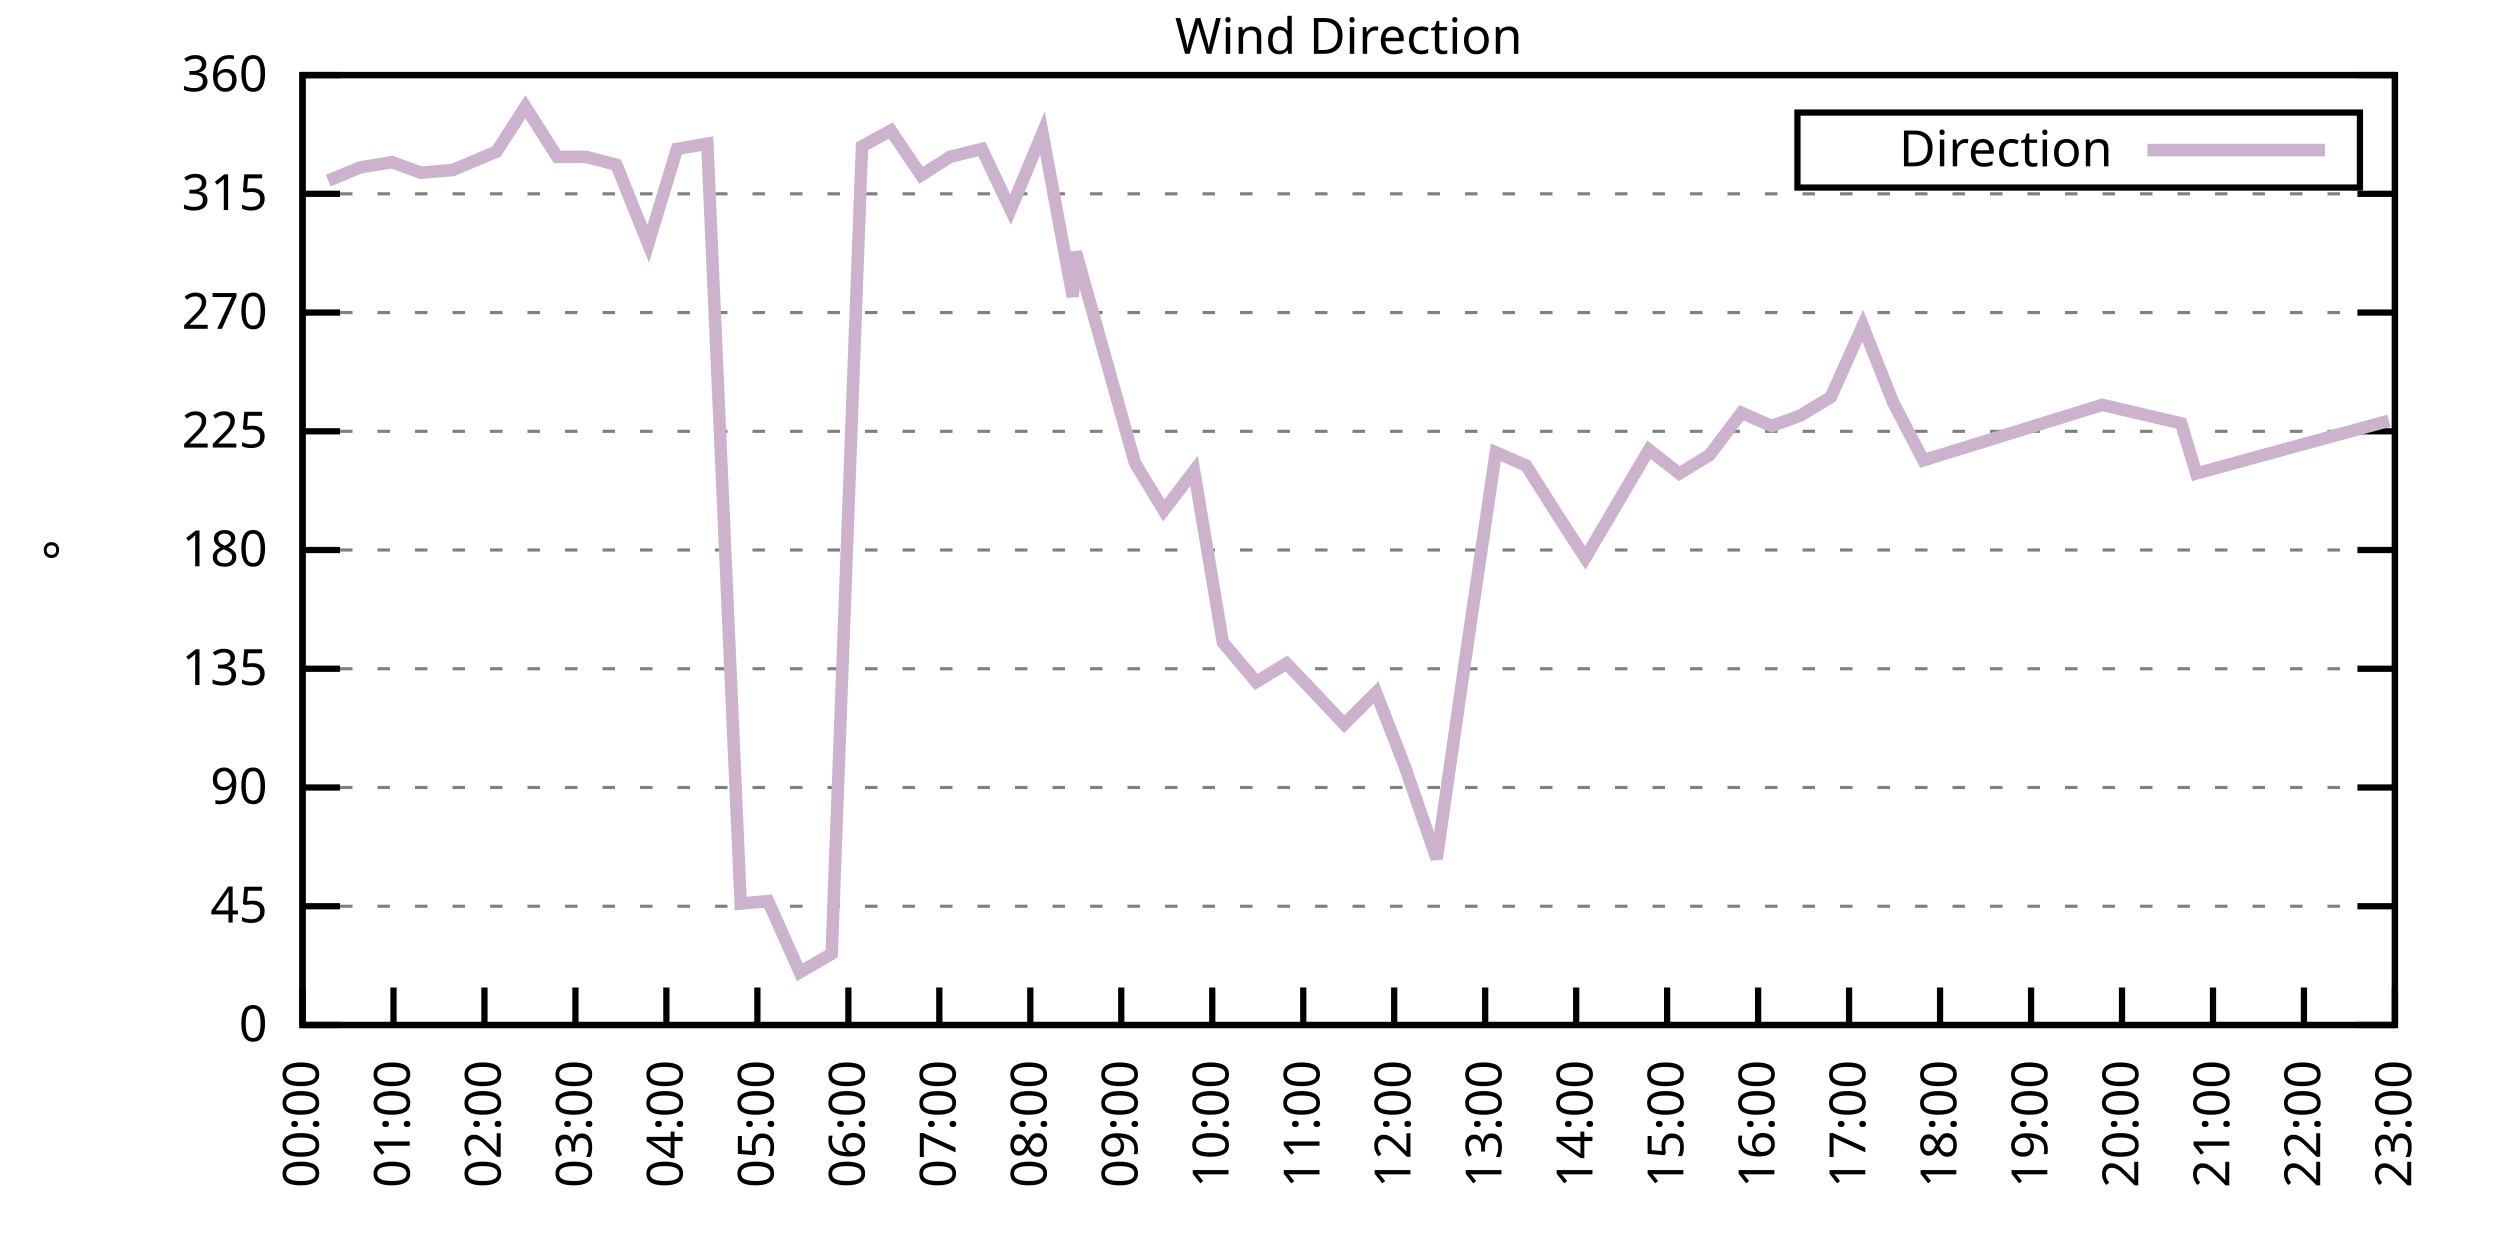
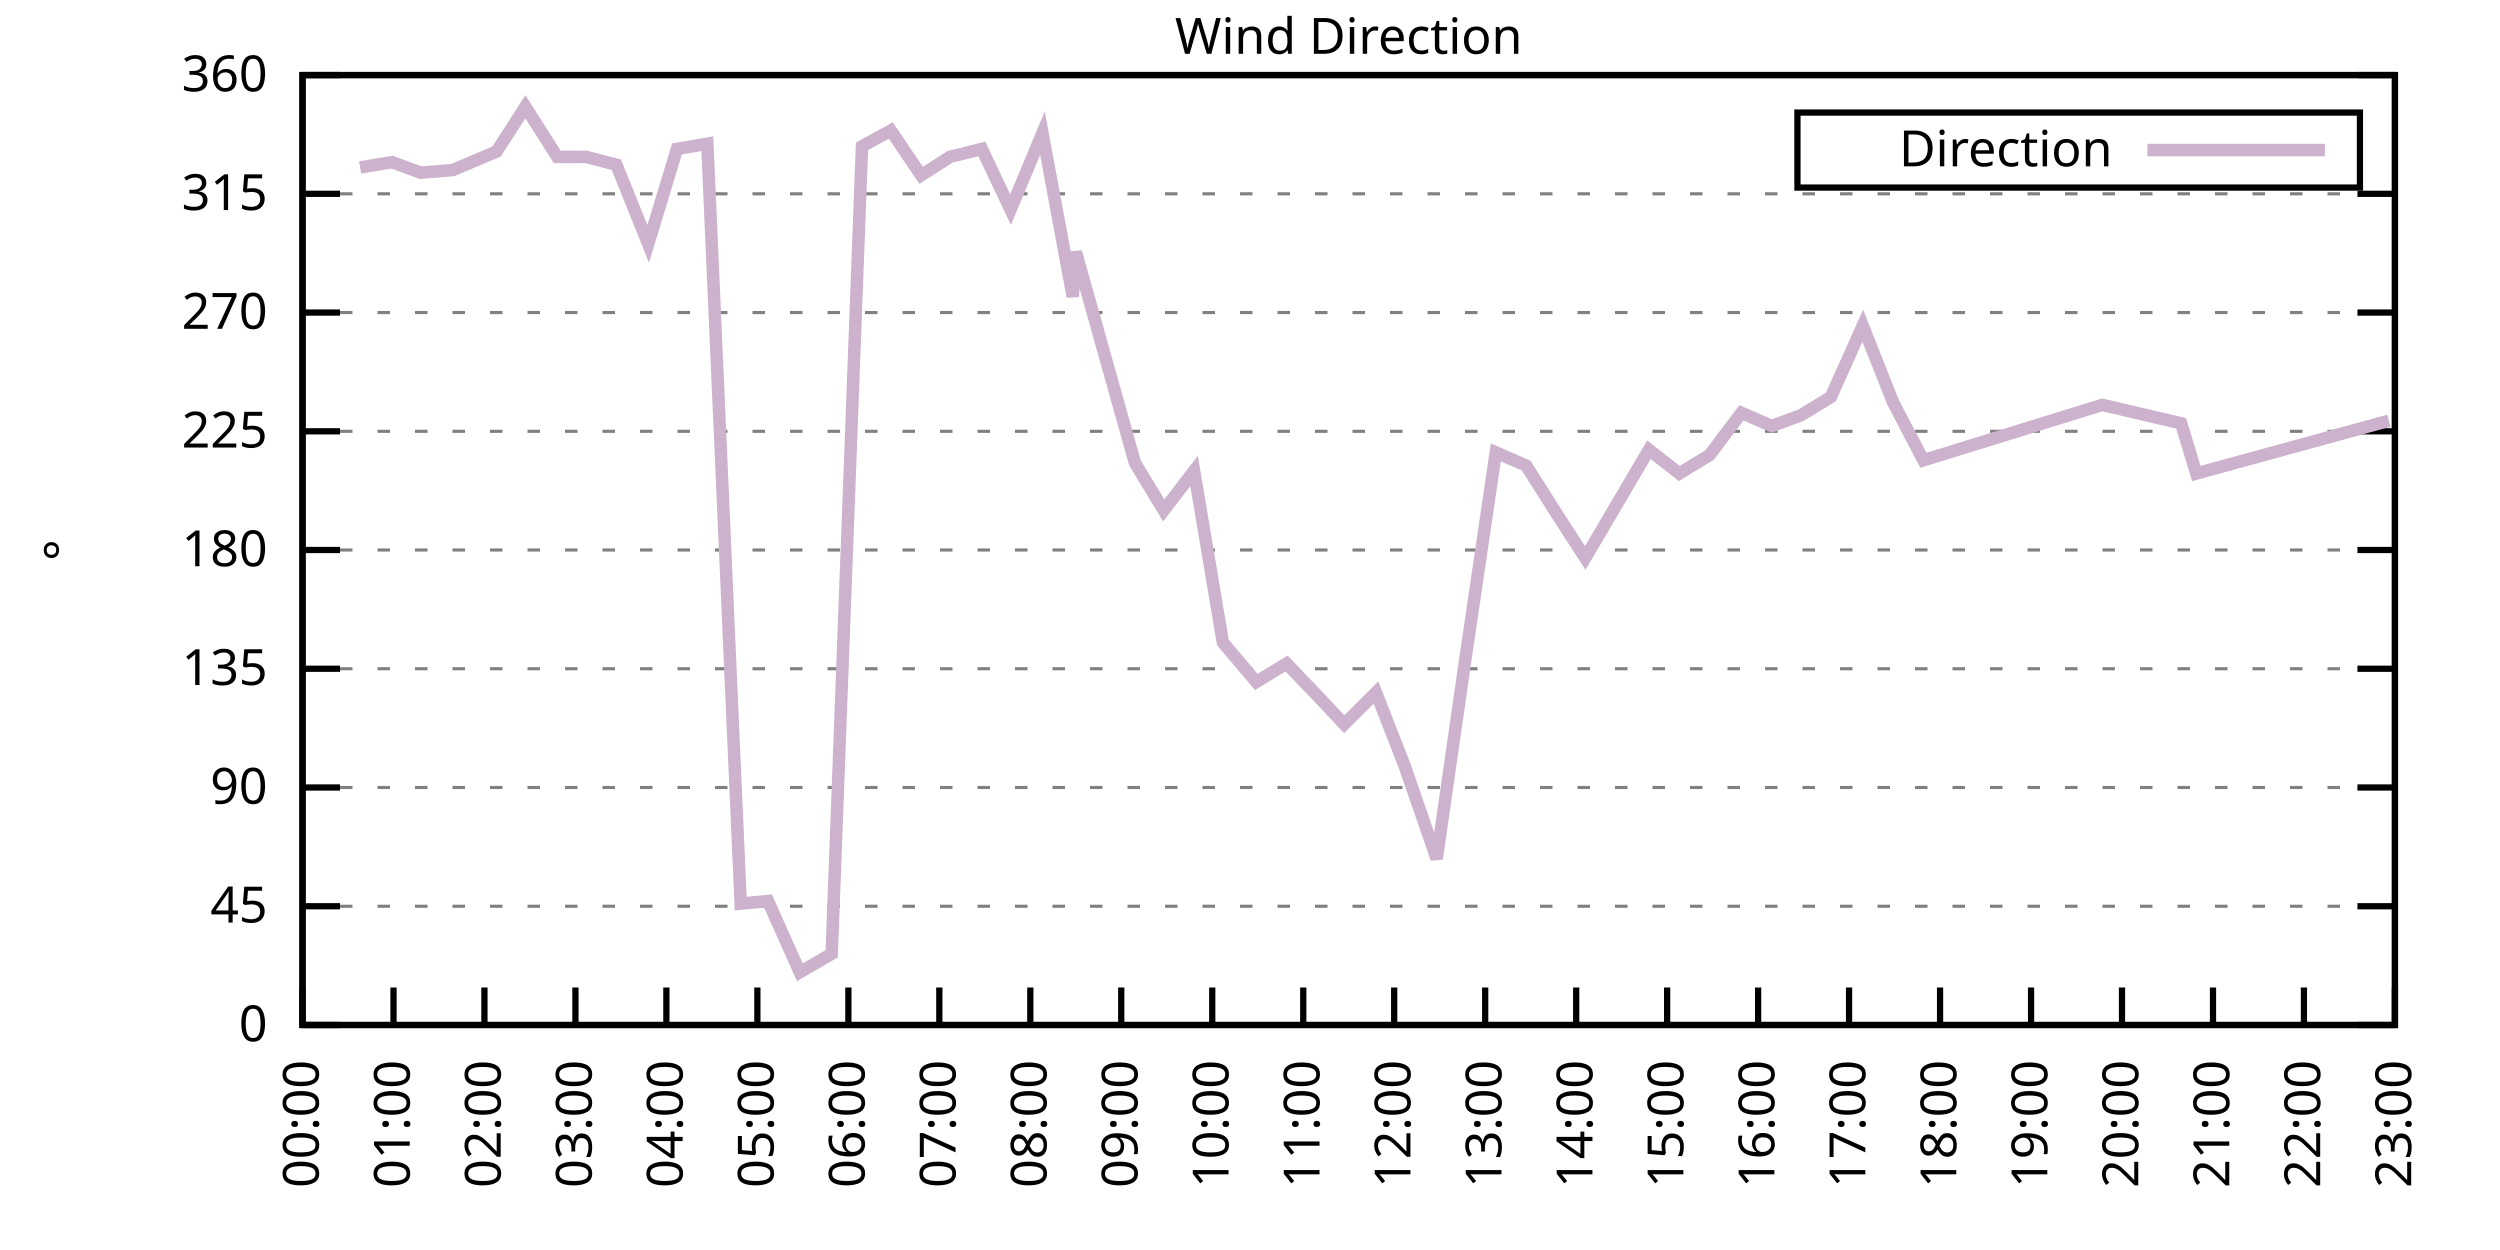
<svg xmlns="http://www.w3.org/2000/svg" xmlns:xlink="http://www.w3.org/1999/xlink" width="400" height="200" viewBox="0 0 400 200">
  <g id="gnuplot_canvas">
    <rect x="0" y="0" width="400" height="200" fill="none" />
    <defs>
      <circle id="gpDot" r="0.5" stroke-width="0.5" stroke="currentColor" />
      <path id="gpPt0" stroke-width="0.333" stroke="currentColor" d="M-1,0 h2 M0,-1 v2" />
      <path id="gpPt1" stroke-width="0.333" stroke="currentColor" d="M-1,-1 L1,1 M1,-1 L-1,1" />
      <path id="gpPt2" stroke-width="0.333" stroke="currentColor" d="M-1,0 L1,0 M0,-1 L0,1 M-1,-1 L1,1 M-1,1 L1,-1" />
      <rect id="gpPt3" stroke-width="0.333" stroke="currentColor" x="-1" y="-1" width="2" height="2" />
      <rect id="gpPt4" stroke-width="0.333" stroke="currentColor" fill="currentColor" x="-1" y="-1" width="2" height="2" />
      <circle id="gpPt5" stroke-width="0.333" stroke="currentColor" cx="0" cy="0" r="1" />
      <use xlink:href="#gpPt5" id="gpPt6" fill="currentColor" stroke="none" />
      <path id="gpPt7" stroke-width="0.333" stroke="currentColor" d="M0,-1.33 L-1.33,0.67 L1.33,0.67 z" />
      <use xlink:href="#gpPt7" id="gpPt8" fill="currentColor" stroke="none" />
      <use xlink:href="#gpPt7" id="gpPt9" stroke="currentColor" transform="rotate(180)" />
      <use xlink:href="#gpPt9" id="gpPt10" fill="currentColor" stroke="none" />
      <use xlink:href="#gpPt3" id="gpPt11" stroke="currentColor" transform="rotate(45)" />
      <use xlink:href="#gpPt11" id="gpPt12" fill="currentColor" stroke="none" />
      <path id="gpPt13" stroke-width="0.333" stroke="currentColor" d="M0,1.330 L1.265,0.411 L0.782,-1.067 L-0.782,-1.076 L-1.265,0.411 z" />
      <use xlink:href="#gpPt13" id="gpPt14" fill="currentColor" stroke="none" />
      <filter id="textbox" filterUnits="objectBoundingBox" x="0" y="0" height="1" width="1">
        <feFlood flood-color="white" flood-opacity="1" result="bgnd" />
        <feComposite in="SourceGraphic" in2="bgnd" operator="atop" />
      </filter>
      <filter id="greybox" filterUnits="objectBoundingBox" x="0" y="0" height="1" width="1">
        <feFlood flood-color="lightgrey" flood-opacity="1" result="grey" />
        <feComposite in="SourceGraphic" in2="grey" operator="atop" />
      </filter>
    </defs>
    <g fill="none" color="white" stroke="currentColor" stroke-width="1.00" stroke-linecap="butt" stroke-linejoin="miter">
</g>
    <g fill="none" color="black" stroke="currentColor" stroke-width="1.00" stroke-linecap="butt" stroke-linejoin="miter">
      <g stroke="none" shape-rendering="crispEdges">
        <polygon fill="rgb(255, 255, 255)" points="48.40,164.00 383.18,164.00 383.18,12.02 48.40,12.02 " />
      </g>
    </g>
    <g fill="none" color="black" stroke="currentColor" stroke-width="1.00" stroke-linecap="butt" stroke-linejoin="miter">
</g>
    <g fill="none" color="black" stroke="black" stroke-width="0.50" stroke-linecap="butt" stroke-linejoin="miter">
</g>
    <g fill="none" color="gray" stroke="currentColor" stroke-width="0.50" stroke-linecap="butt" stroke-linejoin="miter">
      <path stroke="gray" stroke-dasharray="2,4" class="gridline" d="M48.40,164.00 L383.19,164.00  " />
    </g>
    <g fill="none" color="gray" stroke="gray" stroke-width="1.00" stroke-linecap="butt" stroke-linejoin="miter">
</g>
    <g fill="none" color="black" stroke="currentColor" stroke-width="1.00" stroke-linecap="butt" stroke-linejoin="miter">
      <path stroke="black" d="M48.40,164.00 L54.40,164.00 M383.19,164.00 L377.19,164.00  " />
      <g transform="translate(42.80,166.60)" stroke="none" fill="black" font-family="Sans" font-size="8.00" text-anchor="end">
        <text>
          <tspan font-family="Sans"> 0</tspan>
        </text>
      </g>
    </g>
    <g fill="none" color="black" stroke="currentColor" stroke-width="1.00" stroke-linecap="butt" stroke-linejoin="miter">
</g>
    <g fill="none" color="black" stroke="black" stroke-width="0.50" stroke-linecap="butt" stroke-linejoin="miter">
</g>
    <g fill="none" color="gray" stroke="currentColor" stroke-width="0.50" stroke-linecap="butt" stroke-linejoin="miter">
      <path stroke="gray" stroke-dasharray="2,4" class="gridline" d="M48.40,145.00 L383.19,145.00  " />
    </g>
    <g fill="none" color="gray" stroke="gray" stroke-width="1.00" stroke-linecap="butt" stroke-linejoin="miter">
</g>
    <g fill="none" color="black" stroke="currentColor" stroke-width="1.00" stroke-linecap="butt" stroke-linejoin="miter">
      <path stroke="black" d="M48.40,145.00 L54.40,145.00 M383.19,145.00 L377.19,145.00  " />
      <g transform="translate(42.80,147.60)" stroke="none" fill="black" font-family="Sans" font-size="8.00" text-anchor="end">
        <text>
          <tspan font-family="Sans"> 45</tspan>
        </text>
      </g>
    </g>
    <g fill="none" color="black" stroke="currentColor" stroke-width="1.00" stroke-linecap="butt" stroke-linejoin="miter">
</g>
    <g fill="none" color="black" stroke="black" stroke-width="0.50" stroke-linecap="butt" stroke-linejoin="miter">
</g>
    <g fill="none" color="gray" stroke="currentColor" stroke-width="0.50" stroke-linecap="butt" stroke-linejoin="miter">
      <path stroke="gray" stroke-dasharray="2,4" class="gridline" d="M48.40,126.00 L383.19,126.00  " />
    </g>
    <g fill="none" color="gray" stroke="gray" stroke-width="1.00" stroke-linecap="butt" stroke-linejoin="miter">
</g>
    <g fill="none" color="black" stroke="currentColor" stroke-width="1.00" stroke-linecap="butt" stroke-linejoin="miter">
      <path stroke="black" d="M48.40,126.00 L54.40,126.00 M383.19,126.00 L377.19,126.00  " />
      <g transform="translate(42.80,128.60)" stroke="none" fill="black" font-family="Sans" font-size="8.00" text-anchor="end">
        <text>
          <tspan font-family="Sans"> 90</tspan>
        </text>
      </g>
    </g>
    <g fill="none" color="black" stroke="currentColor" stroke-width="1.00" stroke-linecap="butt" stroke-linejoin="miter">
</g>
    <g fill="none" color="black" stroke="black" stroke-width="0.50" stroke-linecap="butt" stroke-linejoin="miter">
</g>
    <g fill="none" color="gray" stroke="currentColor" stroke-width="0.50" stroke-linecap="butt" stroke-linejoin="miter">
      <path stroke="gray" stroke-dasharray="2,4" class="gridline" d="M48.40,107.00 L383.19,107.00  " />
    </g>
    <g fill="none" color="gray" stroke="gray" stroke-width="1.00" stroke-linecap="butt" stroke-linejoin="miter">
</g>
    <g fill="none" color="black" stroke="currentColor" stroke-width="1.00" stroke-linecap="butt" stroke-linejoin="miter">
      <path stroke="black" d="M48.40,107.00 L54.40,107.00 M383.19,107.00 L377.19,107.00  " />
      <g transform="translate(42.80,109.60)" stroke="none" fill="black" font-family="Sans" font-size="8.00" text-anchor="end">
        <text>
          <tspan font-family="Sans"> 135</tspan>
        </text>
      </g>
    </g>
    <g fill="none" color="black" stroke="currentColor" stroke-width="1.00" stroke-linecap="butt" stroke-linejoin="miter">
</g>
    <g fill="none" color="black" stroke="black" stroke-width="0.50" stroke-linecap="butt" stroke-linejoin="miter">
</g>
    <g fill="none" color="gray" stroke="currentColor" stroke-width="0.50" stroke-linecap="butt" stroke-linejoin="miter">
      <path stroke="gray" stroke-dasharray="2,4" class="gridline" d="M48.40,88.00 L383.19,88.00  " />
    </g>
    <g fill="none" color="gray" stroke="gray" stroke-width="1.00" stroke-linecap="butt" stroke-linejoin="miter">
</g>
    <g fill="none" color="black" stroke="currentColor" stroke-width="1.00" stroke-linecap="butt" stroke-linejoin="miter">
      <path stroke="black" d="M48.40,88.00 L54.40,88.00 M383.19,88.00 L377.19,88.00  " />
      <g transform="translate(42.80,90.60)" stroke="none" fill="black" font-family="Sans" font-size="8.00" text-anchor="end">
        <text>
          <tspan font-family="Sans"> 180</tspan>
        </text>
      </g>
    </g>
    <g fill="none" color="black" stroke="currentColor" stroke-width="1.00" stroke-linecap="butt" stroke-linejoin="miter">
</g>
    <g fill="none" color="black" stroke="black" stroke-width="0.50" stroke-linecap="butt" stroke-linejoin="miter">
</g>
    <g fill="none" color="gray" stroke="currentColor" stroke-width="0.50" stroke-linecap="butt" stroke-linejoin="miter">
      <path stroke="gray" stroke-dasharray="2,4" class="gridline" d="M48.40,69.01 L383.19,69.01  " />
    </g>
    <g fill="none" color="gray" stroke="gray" stroke-width="1.00" stroke-linecap="butt" stroke-linejoin="miter">
</g>
    <g fill="none" color="black" stroke="currentColor" stroke-width="1.00" stroke-linecap="butt" stroke-linejoin="miter">
      <path stroke="black" d="M48.40,69.01 L54.40,69.01 M383.19,69.01 L377.19,69.01  " />
      <g transform="translate(42.80,71.61)" stroke="none" fill="black" font-family="Sans" font-size="8.00" text-anchor="end">
        <text>
          <tspan font-family="Sans"> 225</tspan>
        </text>
      </g>
    </g>
    <g fill="none" color="black" stroke="currentColor" stroke-width="1.00" stroke-linecap="butt" stroke-linejoin="miter">
</g>
    <g fill="none" color="black" stroke="black" stroke-width="0.50" stroke-linecap="butt" stroke-linejoin="miter">
</g>
    <g fill="none" color="gray" stroke="currentColor" stroke-width="0.50" stroke-linecap="butt" stroke-linejoin="miter">
      <path stroke="gray" stroke-dasharray="2,4" class="gridline" d="M48.40,50.01 L383.19,50.01  " />
    </g>
    <g fill="none" color="gray" stroke="gray" stroke-width="1.00" stroke-linecap="butt" stroke-linejoin="miter">
</g>
    <g fill="none" color="black" stroke="currentColor" stroke-width="1.00" stroke-linecap="butt" stroke-linejoin="miter">
      <path stroke="black" d="M48.40,50.01 L54.40,50.01 M383.19,50.01 L377.19,50.01  " />
      <g transform="translate(42.80,52.61)" stroke="none" fill="black" font-family="Sans" font-size="8.00" text-anchor="end">
        <text>
          <tspan font-family="Sans"> 270</tspan>
        </text>
      </g>
    </g>
    <g fill="none" color="black" stroke="currentColor" stroke-width="1.00" stroke-linecap="butt" stroke-linejoin="miter">
</g>
    <g fill="none" color="black" stroke="black" stroke-width="0.50" stroke-linecap="butt" stroke-linejoin="miter">
</g>
    <g fill="none" color="gray" stroke="currentColor" stroke-width="0.50" stroke-linecap="butt" stroke-linejoin="miter">
      <path stroke="gray" stroke-dasharray="2,4" class="gridline" d="M48.40,31.01 L383.19,31.01  " />
    </g>
    <g fill="none" color="gray" stroke="gray" stroke-width="1.00" stroke-linecap="butt" stroke-linejoin="miter">
</g>
    <g fill="none" color="black" stroke="currentColor" stroke-width="1.00" stroke-linecap="butt" stroke-linejoin="miter">
      <path stroke="black" d="M48.40,31.01 L54.40,31.01 M383.19,31.01 L377.19,31.01  " />
      <g transform="translate(42.80,33.61)" stroke="none" fill="black" font-family="Sans" font-size="8.00" text-anchor="end">
        <text>
          <tspan font-family="Sans"> 315</tspan>
        </text>
      </g>
    </g>
    <g fill="none" color="black" stroke="currentColor" stroke-width="1.00" stroke-linecap="butt" stroke-linejoin="miter">
</g>
    <g fill="none" color="black" stroke="black" stroke-width="0.50" stroke-linecap="butt" stroke-linejoin="miter">
</g>
    <g fill="none" color="gray" stroke="currentColor" stroke-width="0.50" stroke-linecap="butt" stroke-linejoin="miter">
      <path stroke="gray" stroke-dasharray="2,4" class="gridline" d="M48.40,12.01 L383.19,12.01  " />
    </g>
    <g fill="none" color="gray" stroke="gray" stroke-width="1.00" stroke-linecap="butt" stroke-linejoin="miter">
</g>
    <g fill="none" color="black" stroke="currentColor" stroke-width="1.00" stroke-linecap="butt" stroke-linejoin="miter">
      <path stroke="black" d="M48.40,12.01 L54.40,12.01 M383.19,12.01 L377.19,12.01  " />
      <g transform="translate(42.80,14.61)" stroke="none" fill="black" font-family="Sans" font-size="8.00" text-anchor="end">
        <text>
          <tspan font-family="Sans"> 360</tspan>
        </text>
      </g>
    </g>
    <g fill="none" color="black" stroke="currentColor" stroke-width="1.00" stroke-linecap="butt" stroke-linejoin="miter">
      <path stroke="black" d="M48.40,164.00 L48.40,158.00  " />
      <g transform="translate(51.00,169.60) rotate(270.00)" stroke="none" fill="black" font-family="Sans" font-size="8.00" text-anchor="end">
        <text>
          <tspan font-family="Sans">00:00</tspan>
        </text>
      </g>
    </g>
    <g fill="none" color="black" stroke="currentColor" stroke-width="1.00" stroke-linecap="butt" stroke-linejoin="miter">
      <path stroke="black" d="M62.96,164.00 L62.96,158.00  " />
      <g transform="translate(65.56,169.60) rotate(270.00)" stroke="none" fill="black" font-family="Sans" font-size="8.00" text-anchor="end">
        <text>
          <tspan font-family="Sans">01:00</tspan>
        </text>
      </g>
    </g>
    <g fill="none" color="black" stroke="currentColor" stroke-width="1.00" stroke-linecap="butt" stroke-linejoin="miter">
      <path stroke="black" d="M77.51,164.00 L77.51,158.00  " />
      <g transform="translate(80.11,169.60) rotate(270.00)" stroke="none" fill="black" font-family="Sans" font-size="8.00" text-anchor="end">
        <text>
          <tspan font-family="Sans">02:00</tspan>
        </text>
      </g>
    </g>
    <g fill="none" color="black" stroke="currentColor" stroke-width="1.00" stroke-linecap="butt" stroke-linejoin="miter">
      <path stroke="black" d="M92.07,164.00 L92.07,158.00  " />
      <g transform="translate(94.67,169.60) rotate(270.00)" stroke="none" fill="black" font-family="Sans" font-size="8.00" text-anchor="end">
        <text>
          <tspan font-family="Sans">03:00</tspan>
        </text>
      </g>
    </g>
    <g fill="none" color="black" stroke="currentColor" stroke-width="1.00" stroke-linecap="butt" stroke-linejoin="miter">
      <path stroke="black" d="M106.62,164.00 L106.62,158.00  " />
      <g transform="translate(109.22,169.60) rotate(270.00)" stroke="none" fill="black" font-family="Sans" font-size="8.00" text-anchor="end">
        <text>
          <tspan font-family="Sans">04:00</tspan>
        </text>
      </g>
    </g>
    <g fill="none" color="black" stroke="currentColor" stroke-width="1.00" stroke-linecap="butt" stroke-linejoin="miter">
      <path stroke="black" d="M121.18,164.00 L121.18,158.00  " />
      <g transform="translate(123.78,169.60) rotate(270.00)" stroke="none" fill="black" font-family="Sans" font-size="8.00" text-anchor="end">
        <text>
          <tspan font-family="Sans">05:00</tspan>
        </text>
      </g>
    </g>
    <g fill="none" color="black" stroke="currentColor" stroke-width="1.00" stroke-linecap="butt" stroke-linejoin="miter">
      <path stroke="black" d="M135.74,164.00 L135.74,158.00  " />
      <g transform="translate(138.34,169.60) rotate(270.00)" stroke="none" fill="black" font-family="Sans" font-size="8.00" text-anchor="end">
        <text>
          <tspan font-family="Sans">06:00</tspan>
        </text>
      </g>
    </g>
    <g fill="none" color="black" stroke="currentColor" stroke-width="1.00" stroke-linecap="butt" stroke-linejoin="miter">
      <path stroke="black" d="M150.29,164.00 L150.29,158.00  " />
      <g transform="translate(152.89,169.60) rotate(270.00)" stroke="none" fill="black" font-family="Sans" font-size="8.00" text-anchor="end">
        <text>
          <tspan font-family="Sans">07:00</tspan>
        </text>
      </g>
    </g>
    <g fill="none" color="black" stroke="currentColor" stroke-width="1.00" stroke-linecap="butt" stroke-linejoin="miter">
      <path stroke="black" d="M164.85,164.00 L164.85,158.00  " />
      <g transform="translate(167.45,169.60) rotate(270.00)" stroke="none" fill="black" font-family="Sans" font-size="8.00" text-anchor="end">
        <text>
          <tspan font-family="Sans">08:00</tspan>
        </text>
      </g>
    </g>
    <g fill="none" color="black" stroke="currentColor" stroke-width="1.00" stroke-linecap="butt" stroke-linejoin="miter">
      <path stroke="black" d="M179.40,164.00 L179.40,158.00  " />
      <g transform="translate(182.00,169.60) rotate(270.00)" stroke="none" fill="black" font-family="Sans" font-size="8.00" text-anchor="end">
        <text>
          <tspan font-family="Sans">09:00</tspan>
        </text>
      </g>
    </g>
    <g fill="none" color="black" stroke="currentColor" stroke-width="1.00" stroke-linecap="butt" stroke-linejoin="miter">
      <path stroke="black" d="M193.96,164.00 L193.96,158.00  " />
      <g transform="translate(196.56,169.60) rotate(270.00)" stroke="none" fill="black" font-family="Sans" font-size="8.00" text-anchor="end">
        <text>
          <tspan font-family="Sans">10:00</tspan>
        </text>
      </g>
    </g>
    <g fill="none" color="black" stroke="currentColor" stroke-width="1.00" stroke-linecap="butt" stroke-linejoin="miter">
      <path stroke="black" d="M208.52,164.00 L208.52,158.00  " />
      <g transform="translate(211.12,169.60) rotate(270.00)" stroke="none" fill="black" font-family="Sans" font-size="8.00" text-anchor="end">
        <text>
          <tspan font-family="Sans">11:00</tspan>
        </text>
      </g>
    </g>
    <g fill="none" color="black" stroke="currentColor" stroke-width="1.00" stroke-linecap="butt" stroke-linejoin="miter">
      <path stroke="black" d="M223.07,164.00 L223.07,158.00  " />
      <g transform="translate(225.67,169.60) rotate(270.00)" stroke="none" fill="black" font-family="Sans" font-size="8.00" text-anchor="end">
        <text>
          <tspan font-family="Sans">12:00</tspan>
        </text>
      </g>
    </g>
    <g fill="none" color="black" stroke="currentColor" stroke-width="1.00" stroke-linecap="butt" stroke-linejoin="miter">
      <path stroke="black" d="M237.63,164.00 L237.63,158.00  " />
      <g transform="translate(240.23,169.60) rotate(270.00)" stroke="none" fill="black" font-family="Sans" font-size="8.00" text-anchor="end">
        <text>
          <tspan font-family="Sans">13:00</tspan>
        </text>
      </g>
    </g>
    <g fill="none" color="black" stroke="currentColor" stroke-width="1.00" stroke-linecap="butt" stroke-linejoin="miter">
      <path stroke="black" d="M252.19,164.00 L252.19,158.00  " />
      <g transform="translate(254.79,169.60) rotate(270.00)" stroke="none" fill="black" font-family="Sans" font-size="8.00" text-anchor="end">
        <text>
          <tspan font-family="Sans">14:00</tspan>
        </text>
      </g>
    </g>
    <g fill="none" color="black" stroke="currentColor" stroke-width="1.00" stroke-linecap="butt" stroke-linejoin="miter">
      <path stroke="black" d="M266.74,164.00 L266.74,158.00  " />
      <g transform="translate(269.34,169.60) rotate(270.00)" stroke="none" fill="black" font-family="Sans" font-size="8.00" text-anchor="end">
        <text>
          <tspan font-family="Sans">15:00</tspan>
        </text>
      </g>
    </g>
    <g fill="none" color="black" stroke="currentColor" stroke-width="1.00" stroke-linecap="butt" stroke-linejoin="miter">
      <path stroke="black" d="M281.30,164.00 L281.30,158.00  " />
      <g transform="translate(283.90,169.60) rotate(270.00)" stroke="none" fill="black" font-family="Sans" font-size="8.00" text-anchor="end">
        <text>
          <tspan font-family="Sans">16:00</tspan>
        </text>
      </g>
    </g>
    <g fill="none" color="black" stroke="currentColor" stroke-width="1.00" stroke-linecap="butt" stroke-linejoin="miter">
      <path stroke="black" d="M295.85,164.00 L295.85,158.00  " />
      <g transform="translate(298.45,169.60) rotate(270.00)" stroke="none" fill="black" font-family="Sans" font-size="8.00" text-anchor="end">
        <text>
          <tspan font-family="Sans">17:00</tspan>
        </text>
      </g>
    </g>
    <g fill="none" color="black" stroke="currentColor" stroke-width="1.00" stroke-linecap="butt" stroke-linejoin="miter">
      <path stroke="black" d="M310.41,164.00 L310.41,158.00  " />
      <g transform="translate(313.01,169.60) rotate(270.00)" stroke="none" fill="black" font-family="Sans" font-size="8.00" text-anchor="end">
        <text>
          <tspan font-family="Sans">18:00</tspan>
        </text>
      </g>
    </g>
    <g fill="none" color="black" stroke="currentColor" stroke-width="1.00" stroke-linecap="butt" stroke-linejoin="miter">
      <path stroke="black" d="M324.97,164.00 L324.97,158.00  " />
      <g transform="translate(327.57,169.60) rotate(270.00)" stroke="none" fill="black" font-family="Sans" font-size="8.00" text-anchor="end">
        <text>
          <tspan font-family="Sans">19:00</tspan>
        </text>
      </g>
    </g>
    <g fill="none" color="black" stroke="currentColor" stroke-width="1.00" stroke-linecap="butt" stroke-linejoin="miter">
      <path stroke="black" d="M339.52,164.00 L339.52,158.00  " />
      <g transform="translate(342.12,169.60) rotate(270.00)" stroke="none" fill="black" font-family="Sans" font-size="8.00" text-anchor="end">
        <text>
          <tspan font-family="Sans">20:00</tspan>
        </text>
      </g>
    </g>
    <g fill="none" color="black" stroke="currentColor" stroke-width="1.00" stroke-linecap="butt" stroke-linejoin="miter">
      <path stroke="black" d="M354.08,164.00 L354.08,158.00  " />
      <g transform="translate(356.68,169.60) rotate(270.00)" stroke="none" fill="black" font-family="Sans" font-size="8.00" text-anchor="end">
        <text>
          <tspan font-family="Sans">21:00</tspan>
        </text>
      </g>
    </g>
    <g fill="none" color="black" stroke="currentColor" stroke-width="1.00" stroke-linecap="butt" stroke-linejoin="miter">
      <path stroke="black" d="M368.63,164.00 L368.63,158.00  " />
      <g transform="translate(371.23,169.60) rotate(270.00)" stroke="none" fill="black" font-family="Sans" font-size="8.00" text-anchor="end">
        <text>
          <tspan font-family="Sans">22:00</tspan>
        </text>
      </g>
    </g>
    <g fill="none" color="black" stroke="currentColor" stroke-width="1.00" stroke-linecap="butt" stroke-linejoin="miter">
      <path stroke="black" d="M383.19,164.00 L383.19,158.00  " />
      <g transform="translate(385.79,169.60) rotate(270.00)" stroke="none" fill="black" font-family="Sans" font-size="8.00" text-anchor="end">
        <text>
          <tspan font-family="Sans">23:00</tspan>
        </text>
      </g>
    </g>
    <g fill="none" color="black" stroke="currentColor" stroke-width="1.00" stroke-linecap="butt" stroke-linejoin="miter">
</g>
    <g fill="none" color="black" stroke="currentColor" stroke-width="1.00" stroke-linecap="butt" stroke-linejoin="miter">
      <path stroke="black" d="M48.40,12.01 L48.40,164.00 L383.19,164.00 L383.19,12.01 L48.40,12.01 Z  " />
    </g>
    <g fill="none" color="black" stroke="currentColor" stroke-width="1.00" stroke-linecap="butt" stroke-linejoin="miter">
</g>
    <g fill="none" color="black" stroke="currentColor" stroke-width="1.00" stroke-linecap="butt" stroke-linejoin="miter">
      <path stroke="black" d="M287.59,30.01 L287.59,18.01 L377.59,18.01 L377.59,30.01 L287.59,30.01 Z  " />
    </g>
    <g id="Wind_direction_plot_1">
      <g fill="none" color="white" stroke="black" stroke-width="2.00" stroke-linecap="butt" stroke-linejoin="miter">
</g>
      <g fill="none" color="black" stroke="currentColor" stroke-width="2.00" stroke-linecap="butt" stroke-linejoin="miter">
        <g transform="translate(337.99,26.61)" stroke="none" fill="black" font-family="Sans" font-size="8.00" text-anchor="end">
          <text>
            <tspan font-family="Sans">Direction</tspan>
          </text>
        </g>
      </g>
      <g fill="none" color="black" stroke="currentColor" stroke-width="2.00" stroke-linecap="butt" stroke-linejoin="miter">
-         <path stroke="rgb(204, 178, 204)" d="M343.59,24.01 L371.99,24.01 M52.52,28.90 L57.62,26.79 L62.71,25.94 L67.32,27.63 L72.42,27.21 L79.45,24.25   L84.06,17.08 L89.16,25.10 L93.77,25.10 L98.62,26.36 L103.71,39.03 L108.32,23.83 L113.17,22.99 L118.51,144.58   L122.88,144.16 L127.97,155.56 L133.07,152.60 L137.92,23.41 L142.53,20.88 L147.38,28.05 L151.99,25.10 L157.09,23.83   L161.69,33.54 L166.79,21.30 L171.64,47.47 L172.13,40.30 L181.59,74.07 L186.20,81.67 L191.05,75.34 L195.66,102.78   L201.00,109.11 L205.85,106.16 L210.70,111.23 L215.07,115.87 L220.16,110.80 L224.77,122.62 L229.87,137.40 L234.48,105.31   L239.33,72.38 L244.18,74.49 L249.27,82.52 L253.64,89.27 L263.83,71.96 L268.68,75.76 L273.53,72.81 L278.63,66.05   L283.48,68.16 L288.09,66.47 L292.94,63.52 L298.04,52.12 L302.89,64.36 L307.74,73.65 L336.37,64.78 L348.98,67.74   L351.41,75.76 L382.22,67.32  " />
+         <path stroke="rgb(204, 178, 204)" d="M343.59,24.01 L371.99,24.01 M57.62,26.79 L62.71,25.94 L67.32,27.63 L72.42,27.21 L79.45,24.25 L84.06,17.08   L89.16,25.10 L93.77,25.10 L98.62,26.36 L103.71,39.03 L108.32,23.83 L113.17,22.99 L118.51,144.58 L122.88,144.16   L127.97,155.56 L133.07,152.60 L137.92,23.41 L142.53,20.88 L147.38,28.05 L151.99,25.10 L157.09,23.83 L161.69,33.54   L166.79,21.30 L171.64,47.47 L172.13,40.30 L181.59,74.07 L186.20,81.67 L191.05,75.34 L195.66,102.78 L201.00,109.11   L205.85,106.16 L210.70,111.23 L215.07,115.87 L220.16,110.80 L224.77,122.62 L229.87,137.40 L234.48,105.31 L239.33,72.38   L244.18,74.49 L249.27,82.52 L253.64,89.27 L263.83,71.96 L268.68,75.76 L273.53,72.81 L278.63,66.05 L283.48,68.16   L288.09,66.47 L292.94,63.52 L298.04,52.12 L302.89,64.36 L307.74,73.65 L336.37,64.78 L348.98,67.74 L351.41,75.76   L382.22,67.32  " />
      </g>
    </g>
    <g fill="none" color="black" stroke="currentColor" stroke-width="2.00" stroke-linecap="butt" stroke-linejoin="miter">
</g>
    <g fill="none" color="black" stroke="black" stroke-width="1.00" stroke-linecap="butt" stroke-linejoin="miter">
</g>
    <g fill="none" color="black" stroke="currentColor" stroke-width="1.00" stroke-linecap="butt" stroke-linejoin="miter">
      <path stroke="black" d="M48.40,12.01 L48.40,164.00 L383.19,164.00 L383.19,12.01 L48.40,12.01 Z  " />
      <g transform="translate(12.80,88.01) rotate(270.00)" stroke="none" fill="black" font-family="Sans" font-size="8.00" text-anchor="middle">
        <text>
          <tspan font-family="Sans">°</tspan>
        </text>
      </g>
    </g>
    <g fill="none" color="black" stroke="currentColor" stroke-width="1.00" stroke-linecap="butt" stroke-linejoin="miter">
</g>
    <g fill="none" color="black" stroke="currentColor" stroke-width="1.00" stroke-linecap="butt" stroke-linejoin="miter">
      <g transform="translate(215.79,8.61)" stroke="none" fill="black" font-family="Sans" font-size="8.00" text-anchor="middle">
        <text>
          <tspan font-family="Sans">Wind Direction</tspan>
        </text>
      </g>
    </g>
    <g fill="none" color="black" stroke="currentColor" stroke-width="1.00" stroke-linecap="butt" stroke-linejoin="miter">
</g>
  </g>
</svg>
